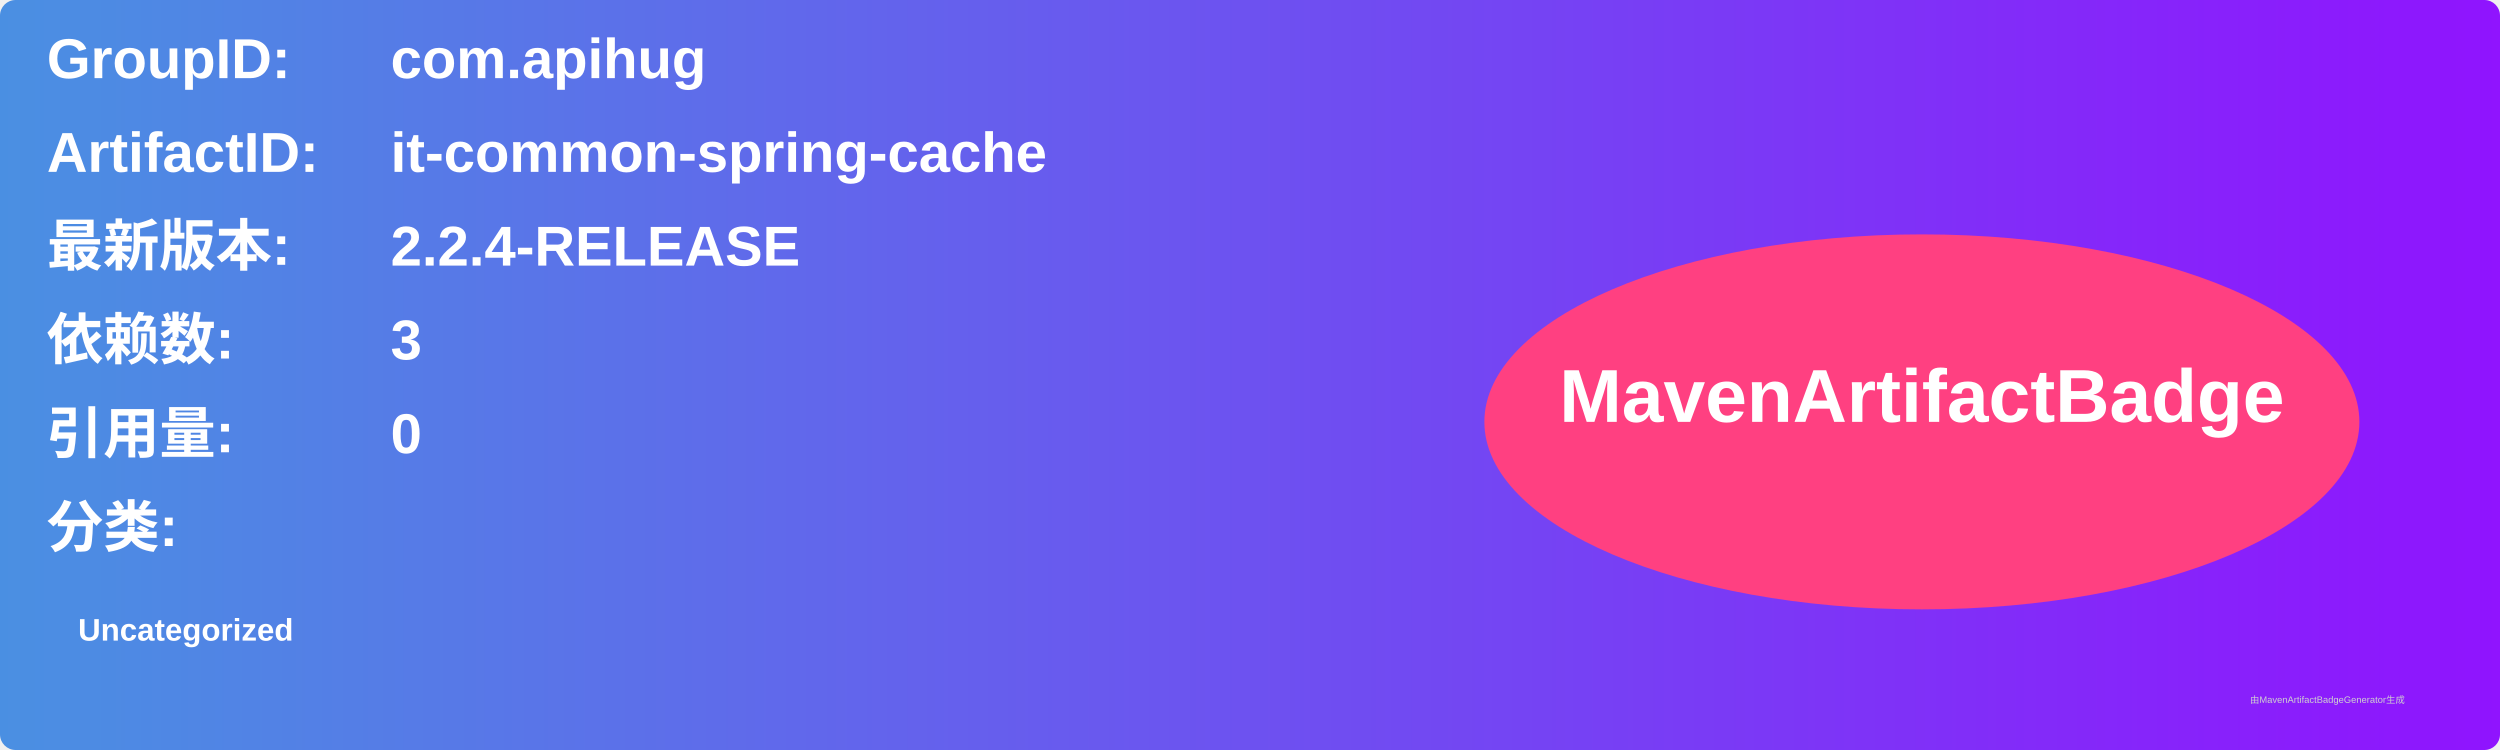
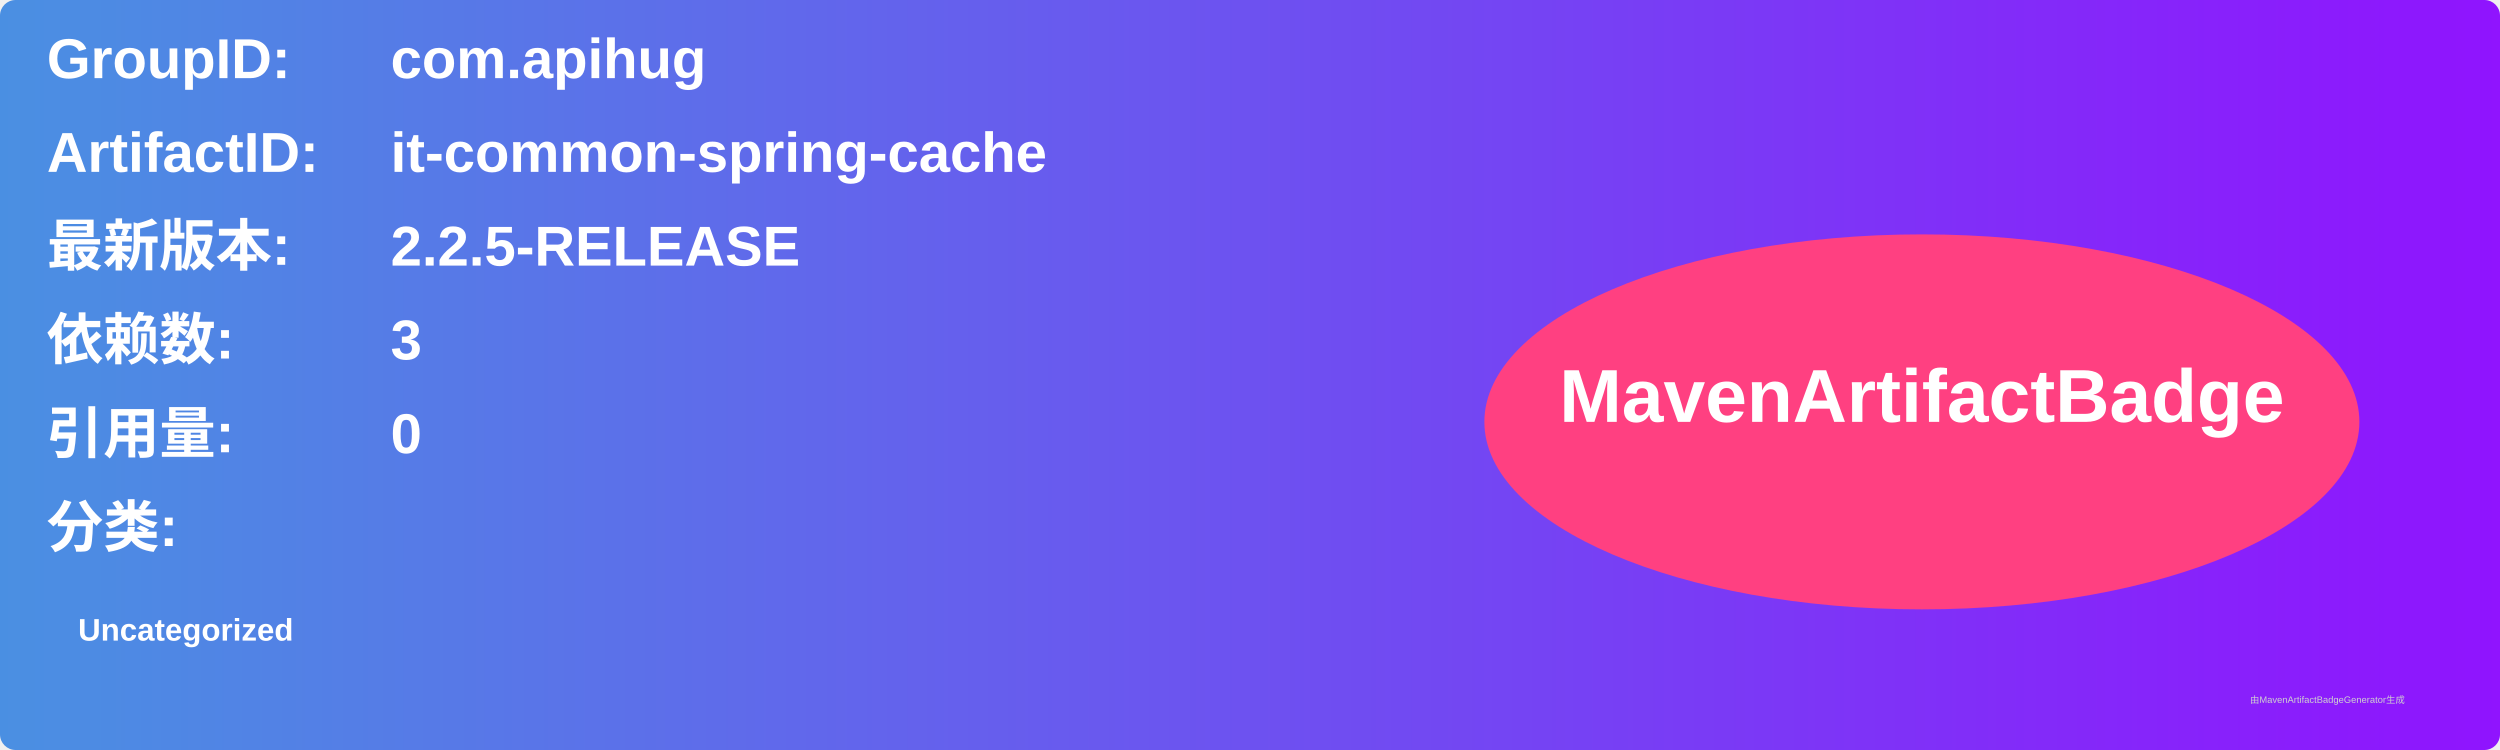
<svg xmlns="http://www.w3.org/2000/svg" width="800" height="240" viewBox="0 0 800 240">
  <linearGradient id="grad" x1="0%" y1="0%" x2="100%" y2="0%">
    <stop offset="0%" stop-color="#4a90e2" />
    <stop offset="100%" stop-color="#9013fe" />
  </linearGradient>
  <rect width="100%" height="100%" rx="5" ry="5" fill="url(#grad)" />
  <g transform="translate(15, 15)">
    <text x="0" y="10" font-family="Arial" font-size="18" fill="white" font-weight="bold" width="260">GroupID:</text>
    <text x="110" y="10" font-family="Arial" font-size="18" fill="white" font-weight="bold" width="460">com.apihug</text>
    <text x="0" y="40" font-family="Arial" font-size="18" fill="white" font-weight="bold" width="260">ArtifactID:</text>
    <text x="110" y="40" font-family="Arial" font-size="18" fill="white" font-weight="bold" width="460">it-common-spring-cache</text>
    <text x="0" y="70" font-family="Arial" font-size="18" fill="white" font-weight="bold">最新版本:</text>
    <text x="110" y="70" font-family="Arial" font-size="18" fill="white" font-weight="bold">
-       <tspan font-weight="bold">2.2.4-RELEASE</tspan>
+       <tspan font-weight="bold">2.2.5-RELEASE</tspan>
    </text>
    <text x="0" y="100" font-family="Arial" font-size="18" fill="white" font-weight="bold">依赖数: </text>
    <text x="110" y="100" font-family="Arial" font-size="18" fill="white">
      <tspan font-weight="bold">3</tspan>
    </text>
    <text x="0" y="130" font-family="Arial" font-size="18" fill="white" font-weight="bold">引用量: </text>
    <text x="110" y="130" font-family="Arial" font-size="18" fill="white">
      <tspan font-weight="bold">0</tspan>
    </text>
    <text x="0" y="160" font-family="Arial" font-size="18" fill="white" font-weight="bold">分类:</text>
    <text x="10" y="190" font-family="Arial" font-size="10" fill="white">
      <tspan font-weight="bold">Uncategorized</tspan>
    </text>
    <ellipse cx="600" cy="120" rx="140" ry="60" fill="#ff4081" />
    <text x="600" y="120" text-anchor="middle" font-family="Arial" font-size="24" fill="white" font-weight="bold">MavenArtifactBadge</text>
  </g>
  <text x="720" y="225" font-family="Arial" font-size="3" fill="#d0d0d0">由MavenArtifactBadgeGenerator生成</text>
</svg>
